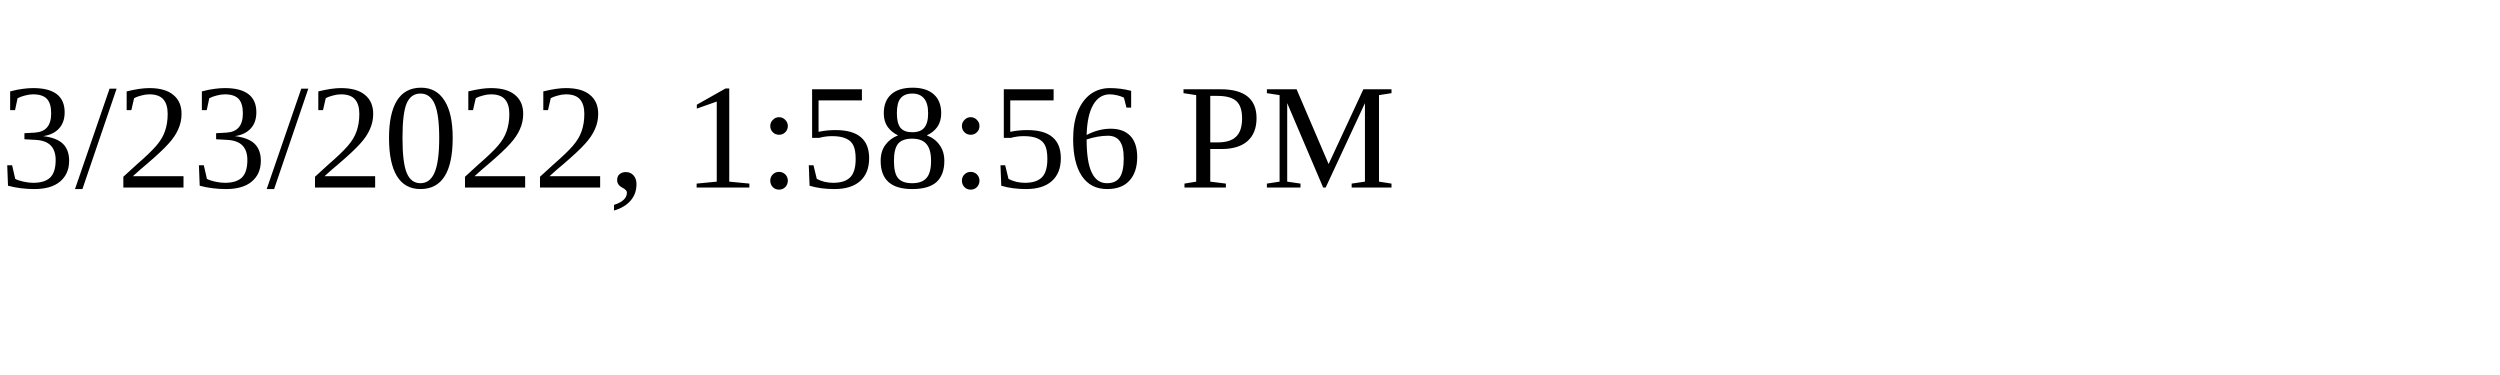
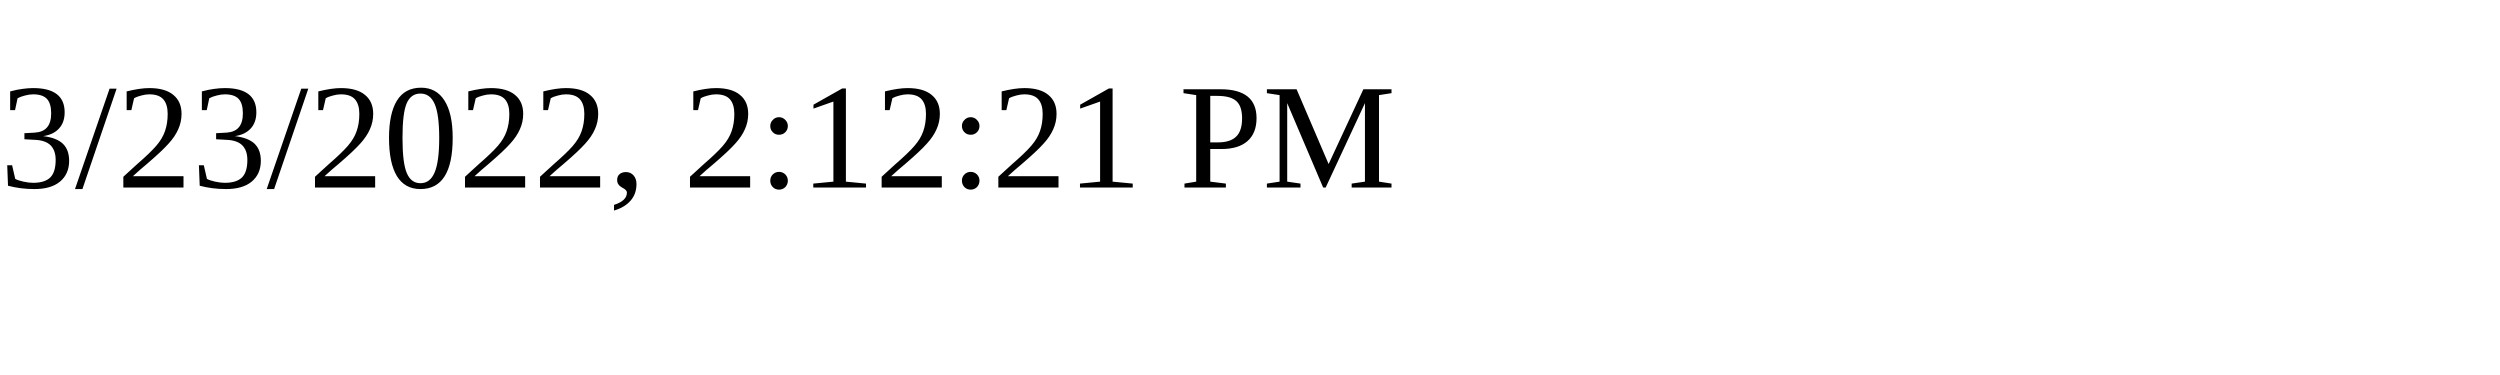
<svg xmlns="http://www.w3.org/2000/svg" height="30" width="200">
-   <text x="0" y="15">3/23/2022, 1:58:56 PM</text>
+   <text x="0" y="15">3/23/2022, 2:12:21 PM</text>
</svg>
